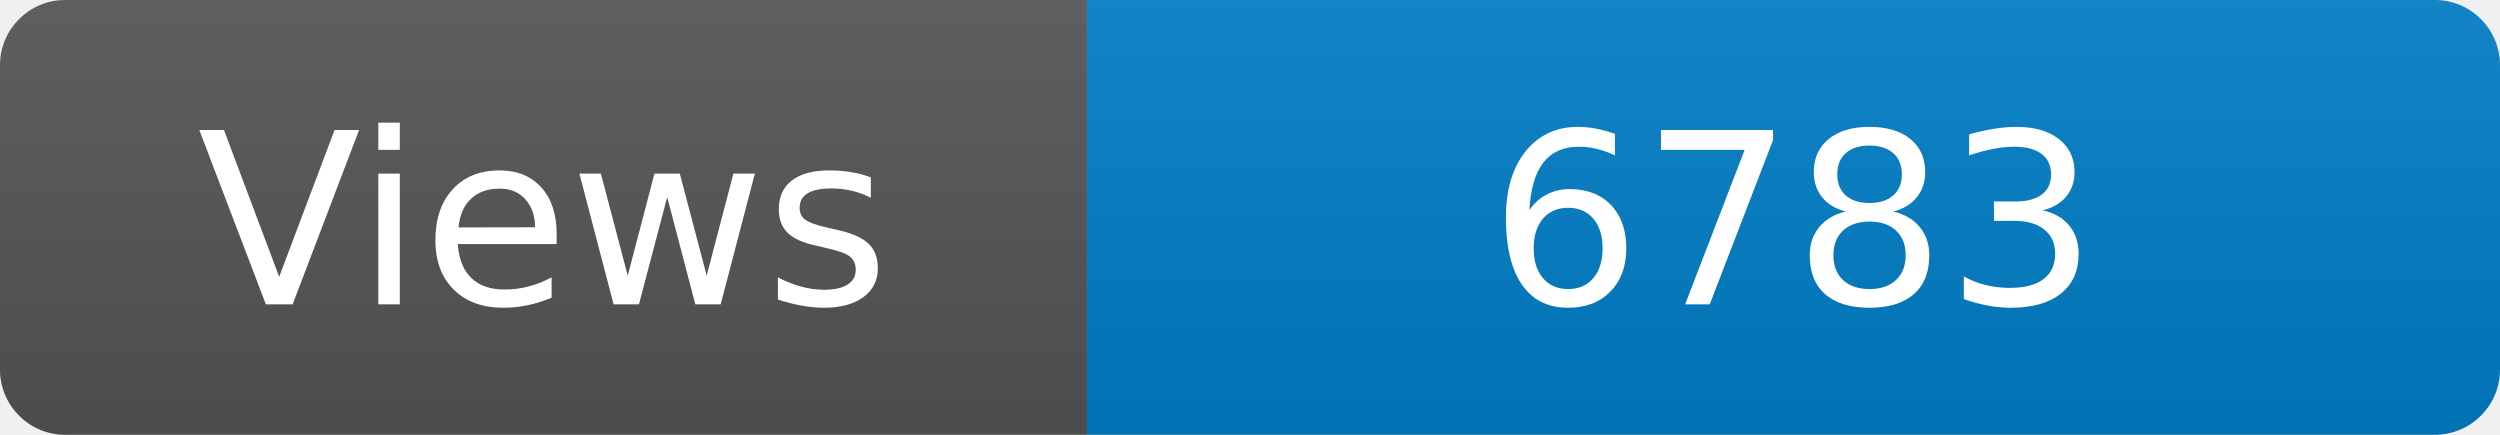
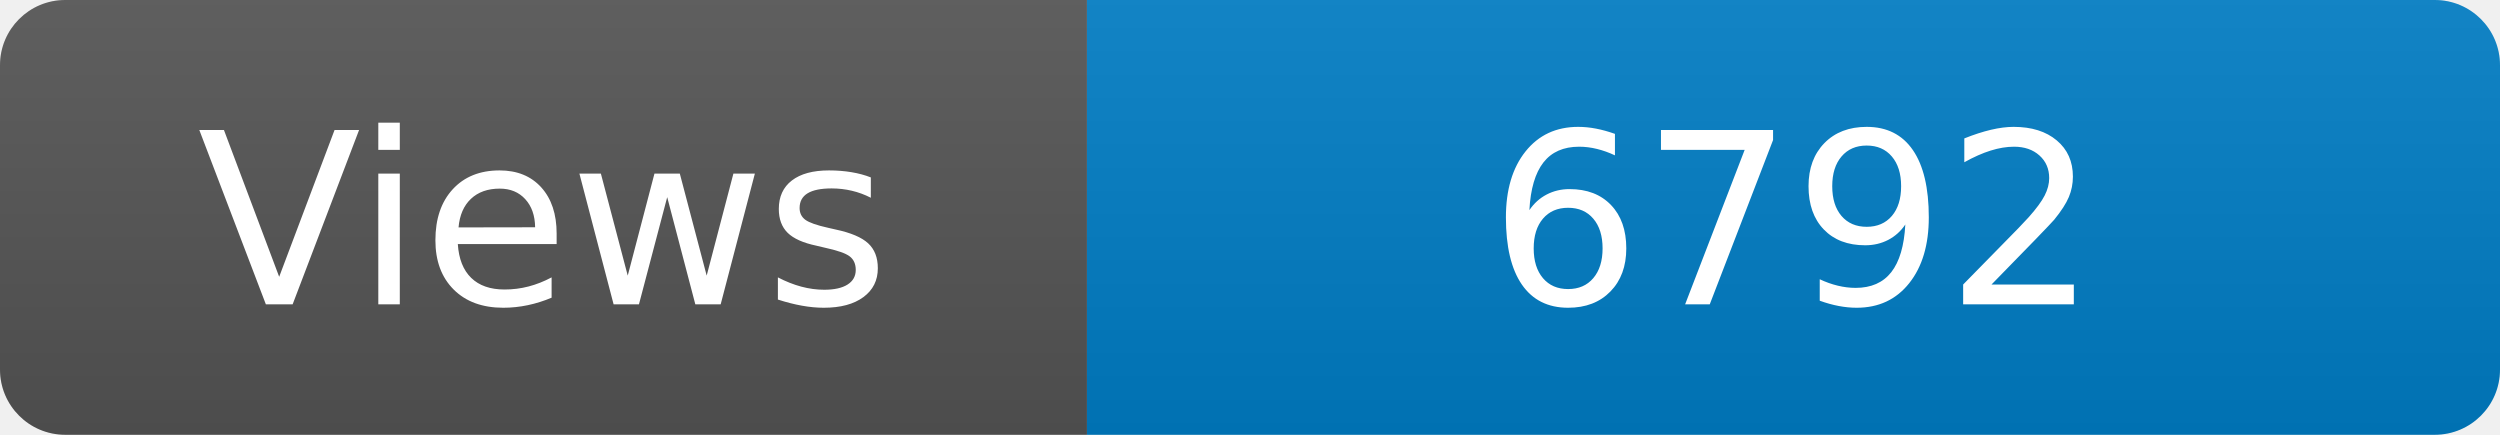
<svg xmlns="http://www.w3.org/2000/svg" width="115" height="20" role="img" aria-label="Maintained?: yes">
  <linearGradient id="s" x2="0" y2="100%">
    <stop offset="0" stop-color="#bbb" stop-opacity=".1" />
    <stop offset="1" stop-opacity=".1" />
  </linearGradient>
  <clipPath id="r">
    <rect width="115" height="20" rx="3" fill="#fff" />
  </clipPath>
  <g clip-path="url(#r)">
    <rect width="50" height="20" fill="#555" />
    <rect x="50" width="160" height="20" fill="#007ec6" />
    <rect width="115" height="20" fill="url(#s)" />
  </g>
  <g fill="#fff" text-anchor="middle" font-family="Verdana,Geneva,DejaVu Sans,sans-serif" font-size="110">
    <text x="250" y="140" transform="scale(.1)" fill="#fff">Views</text>
-     <text x="825" y="140" transform="scale(.1)" fill="#fff">6783</text>
+     <text x="825" y="140" transform="scale(.1)" fill="#fff">6792</text>
  </g>
</svg>
